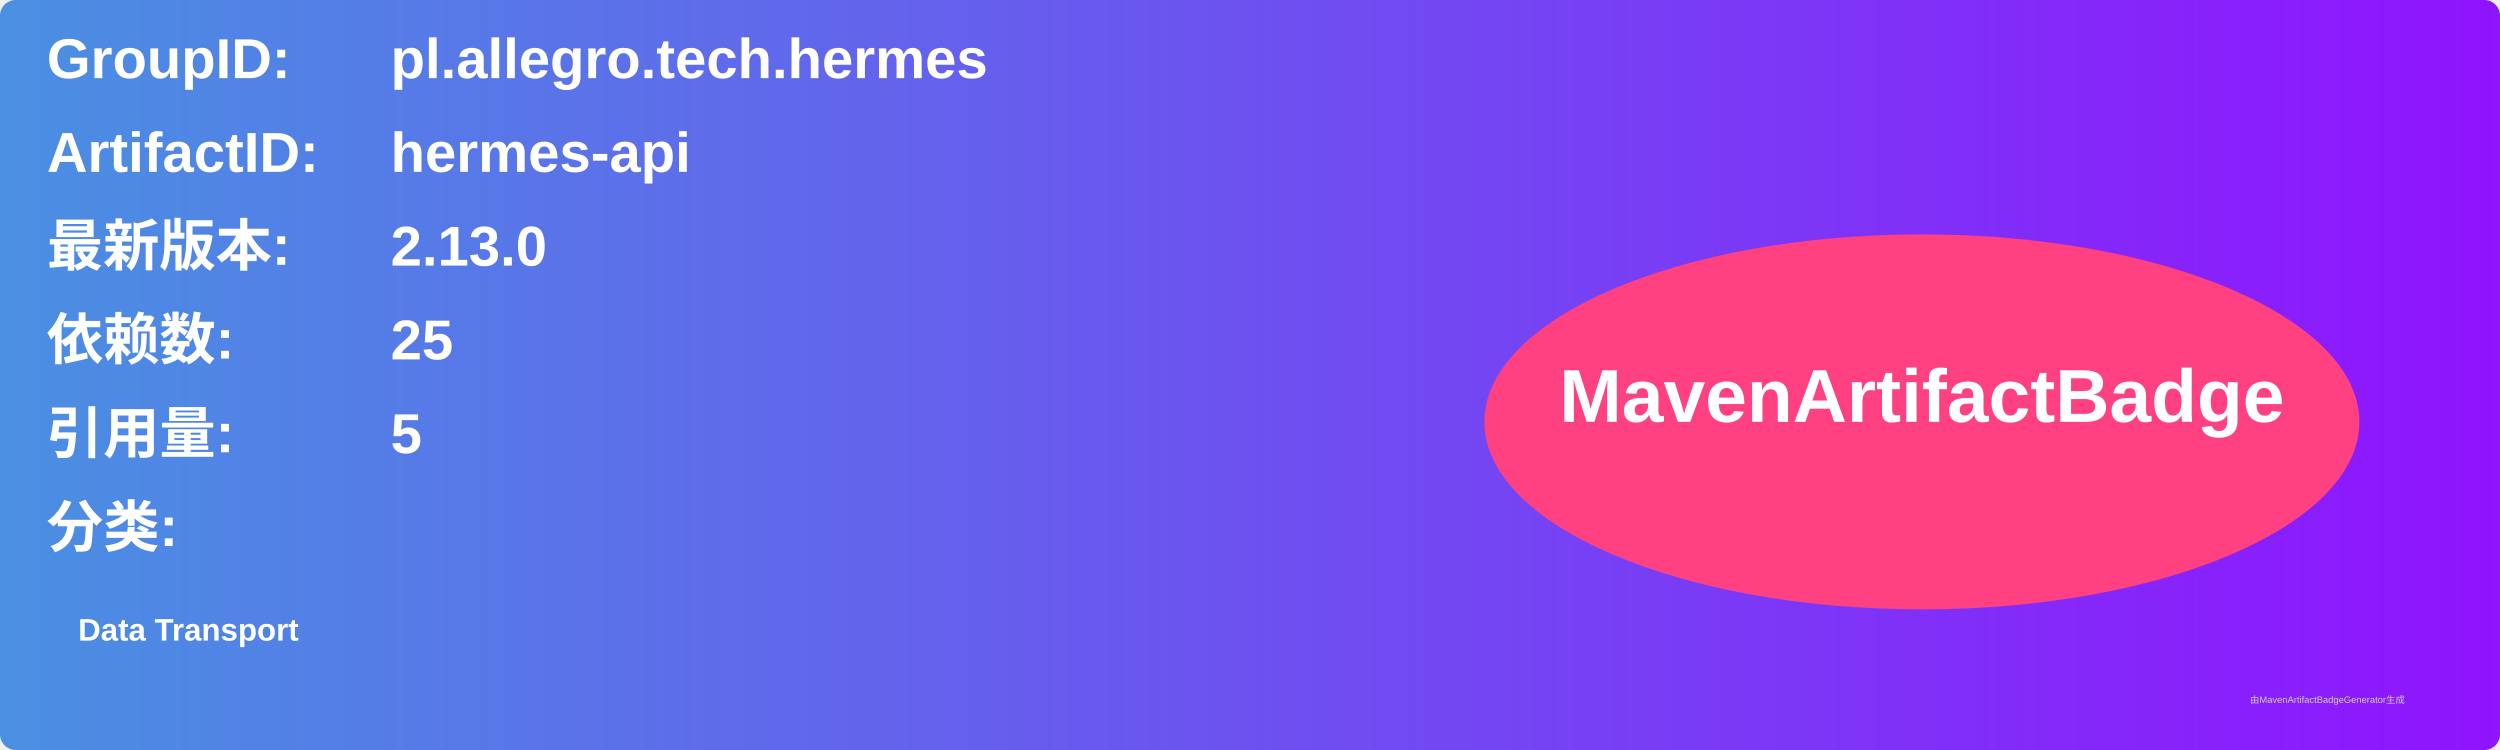
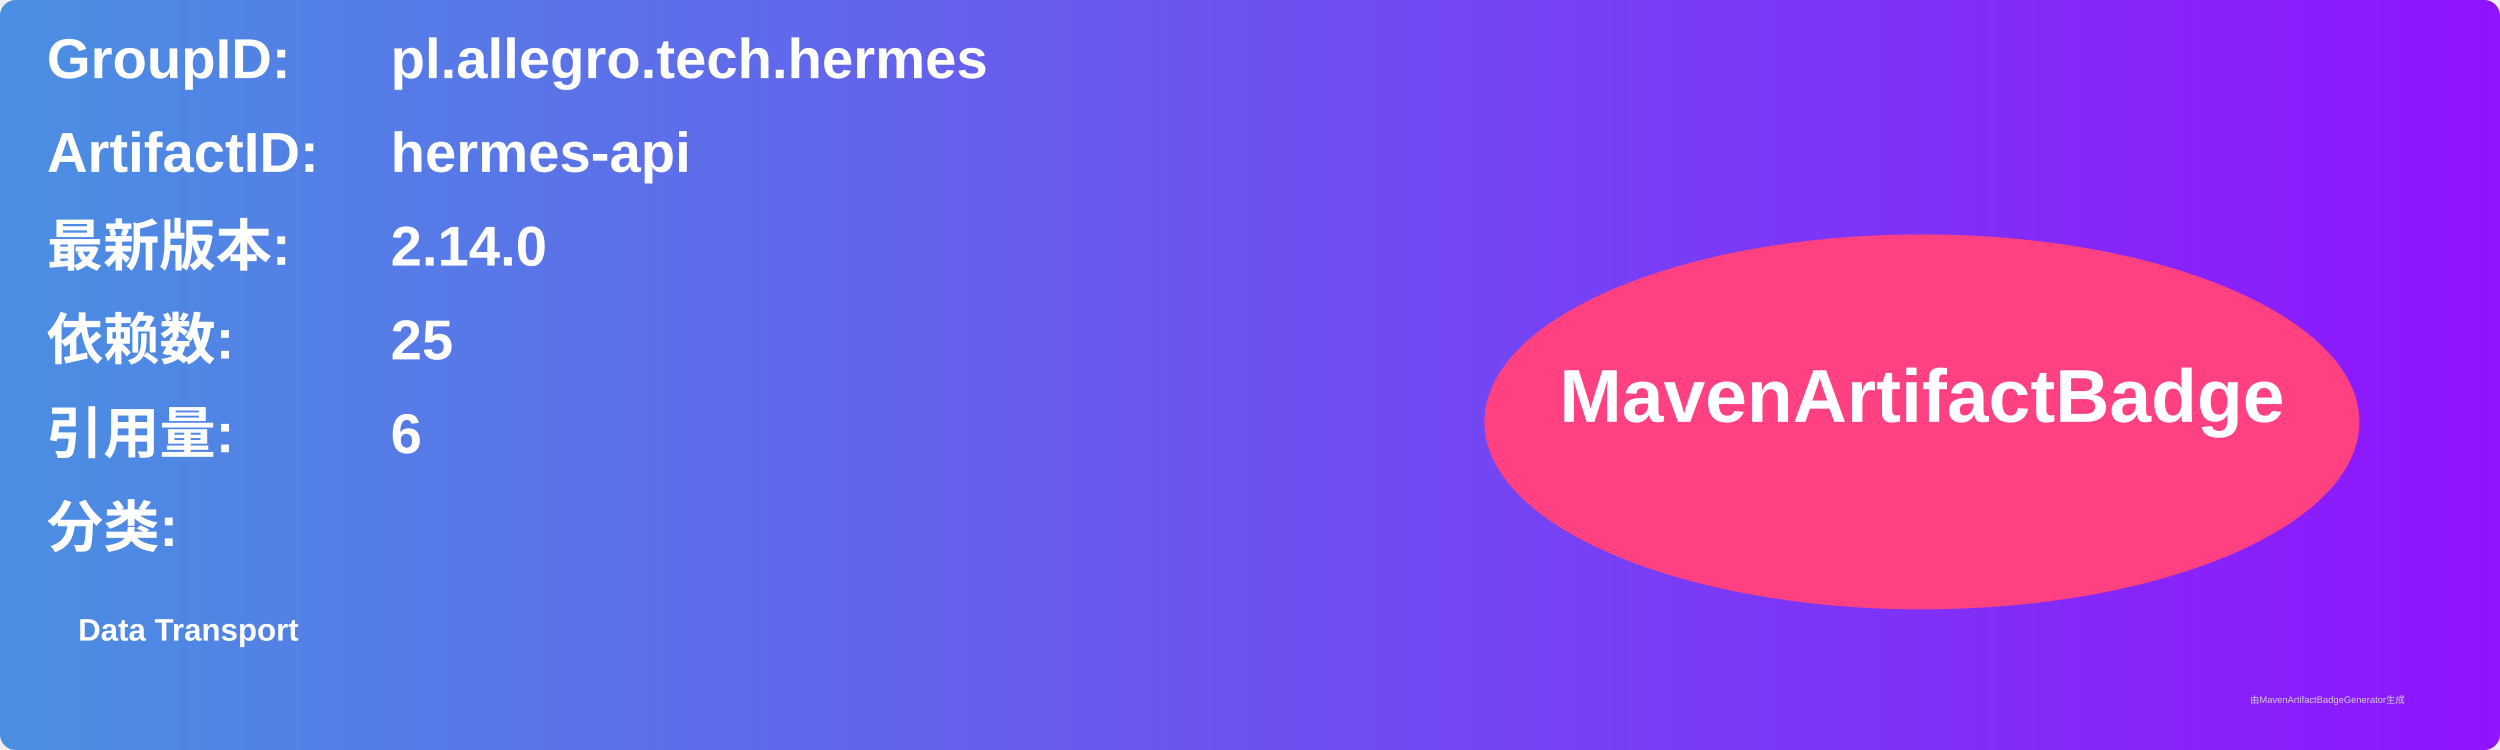
<svg xmlns="http://www.w3.org/2000/svg" width="800" height="240" viewBox="0 0 800 240">
  <linearGradient id="grad" x1="0%" y1="0%" x2="100%" y2="0%">
    <stop offset="0%" stop-color="#4a90e2" />
    <stop offset="100%" stop-color="#9013fe" />
  </linearGradient>
  <rect width="100%" height="100%" rx="5" ry="5" fill="url(#grad)" />
  <g transform="translate(15, 15)">
    <text x="0" y="10" font-family="Arial" font-size="18" fill="white" font-weight="bold" width="260">GroupID:</text>
    <text x="110" y="10" font-family="Arial" font-size="18" fill="white" font-weight="bold" width="460">pl.allegro.tech.hermes</text>
    <text x="0" y="40" font-family="Arial" font-size="18" fill="white" font-weight="bold" width="260">ArtifactID:</text>
    <text x="110" y="40" font-family="Arial" font-size="18" fill="white" font-weight="bold" width="460">hermes-api</text>
    <text x="0" y="70" font-family="Arial" font-size="18" fill="white" font-weight="bold">最新版本:</text>
    <text x="110" y="70" font-family="Arial" font-size="18" fill="white" font-weight="bold">
-       <tspan font-weight="bold">2.13.0</tspan>
+       <tspan font-weight="bold">2.14.0</tspan>
    </text>
    <text x="0" y="100" font-family="Arial" font-size="18" fill="white" font-weight="bold">依赖数: </text>
    <text x="110" y="100" font-family="Arial" font-size="18" fill="white">
      <tspan font-weight="bold">25</tspan>
    </text>
    <text x="0" y="130" font-family="Arial" font-size="18" fill="white" font-weight="bold">引用量: </text>
    <text x="110" y="130" font-family="Arial" font-size="18" fill="white">
-       <tspan font-weight="bold">5</tspan>
+       <tspan font-weight="bold">6</tspan>
    </text>
    <text x="0" y="160" font-family="Arial" font-size="18" fill="white" font-weight="bold">分类:</text>
    <text x="10" y="190" font-family="Arial" font-size="10" fill="white">
      <tspan font-weight="bold">Data Transport</tspan>
    </text>
    <ellipse cx="600" cy="120" rx="140" ry="60" fill="#ff4081" />
    <text x="600" y="120" text-anchor="middle" font-family="Arial" font-size="24" fill="white" font-weight="bold">MavenArtifactBadge</text>
  </g>
  <text x="720" y="225" font-family="Arial" font-size="3" fill="#d0d0d0">由MavenArtifactBadgeGenerator生成</text>
</svg>
